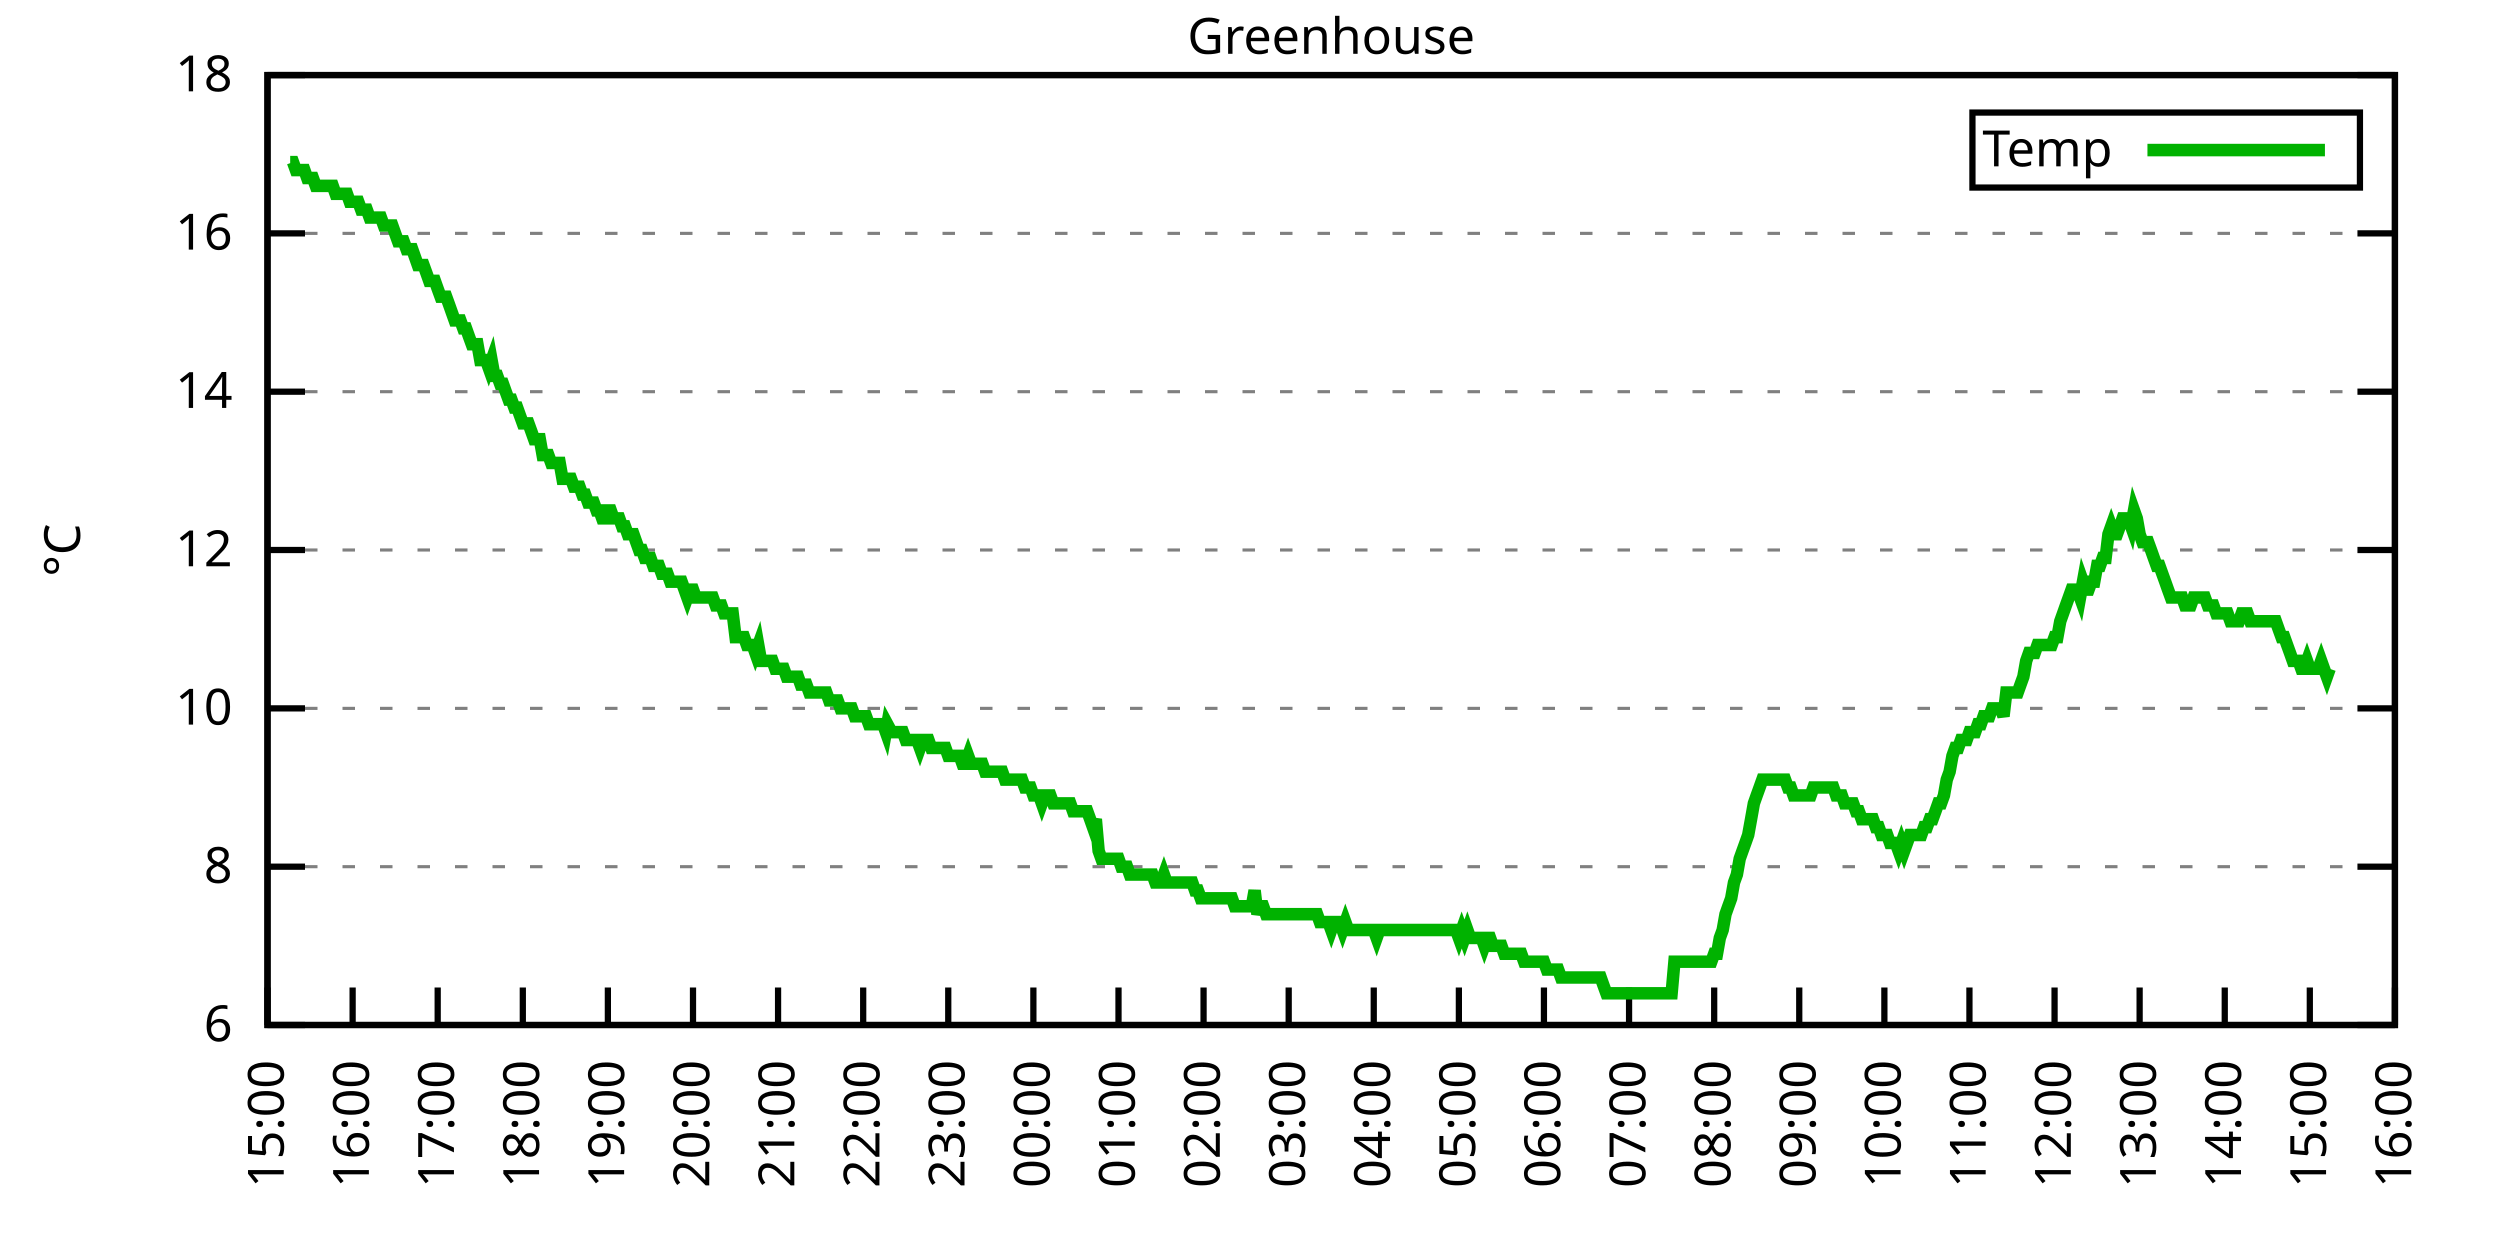
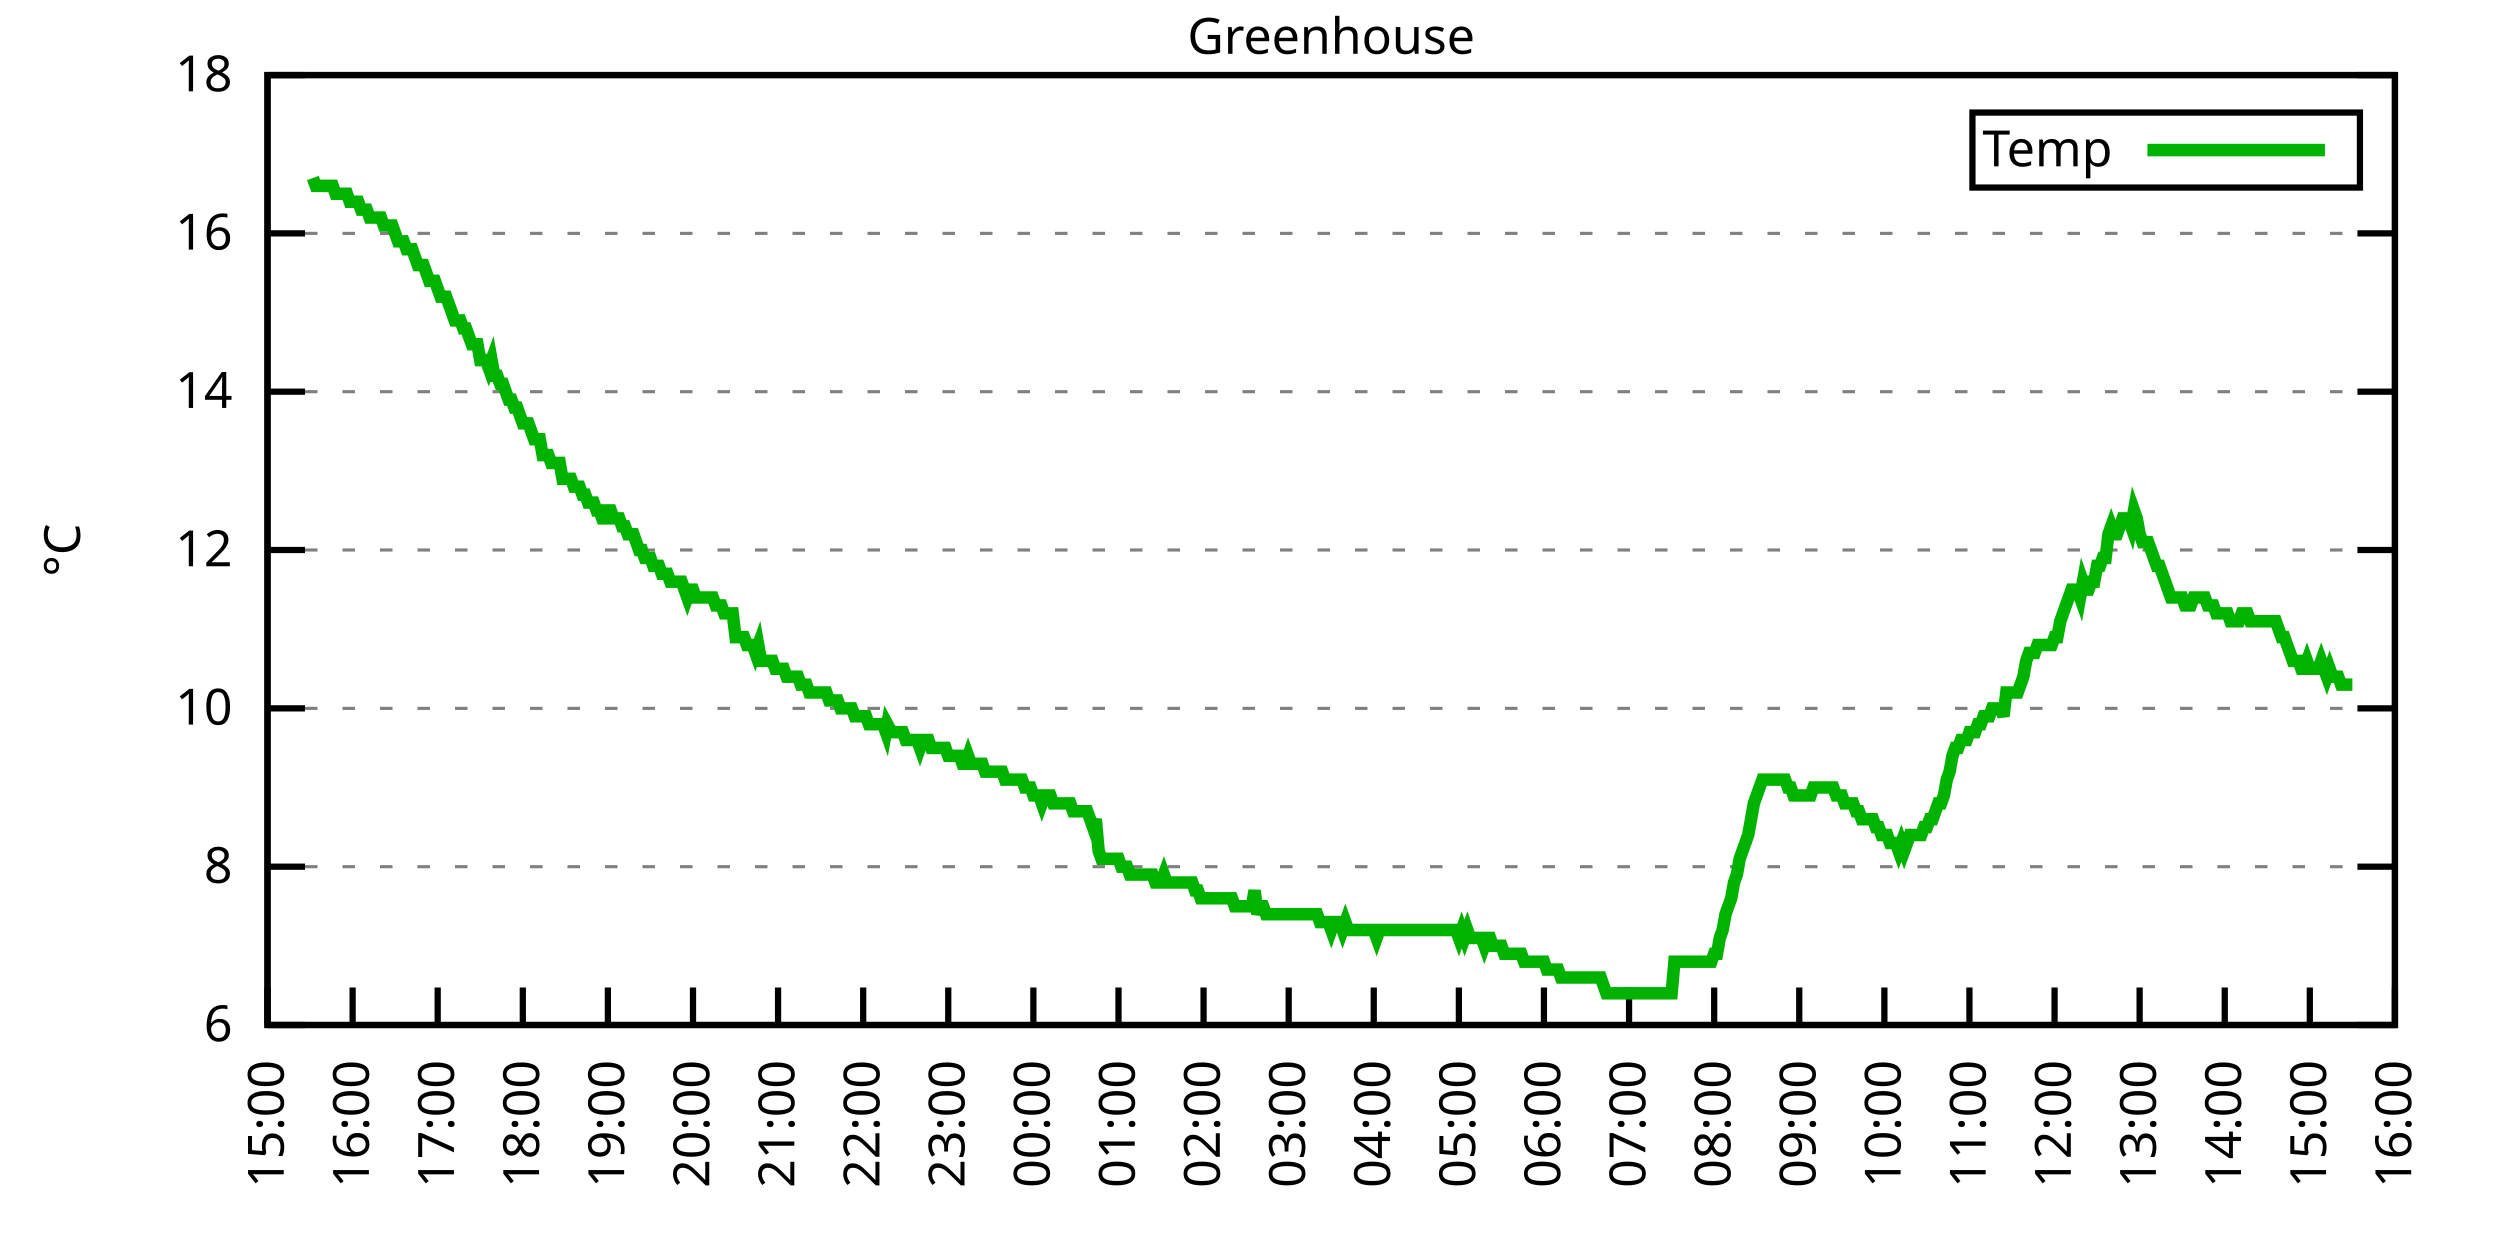
<svg xmlns="http://www.w3.org/2000/svg" xmlns:xlink="http://www.w3.org/1999/xlink" width="400" height="200" viewBox="0 0 400 200">
  <g id="gnuplot_canvas">
    <rect x="0" y="0" width="400" height="200" fill="none" />
    <defs>
      <circle id="gpDot" r="0.5" stroke-width="0.5" stroke="currentColor" />
      <path id="gpPt0" stroke-width="0.333" stroke="currentColor" d="M-1,0 h2 M0,-1 v2" />
      <path id="gpPt1" stroke-width="0.333" stroke="currentColor" d="M-1,-1 L1,1 M1,-1 L-1,1" />
      <path id="gpPt2" stroke-width="0.333" stroke="currentColor" d="M-1,0 L1,0 M0,-1 L0,1 M-1,-1 L1,1 M-1,1 L1,-1" />
      <rect id="gpPt3" stroke-width="0.333" stroke="currentColor" x="-1" y="-1" width="2" height="2" />
      <rect id="gpPt4" stroke-width="0.333" stroke="currentColor" fill="currentColor" x="-1" y="-1" width="2" height="2" />
      <circle id="gpPt5" stroke-width="0.333" stroke="currentColor" cx="0" cy="0" r="1" />
      <use xlink:href="#gpPt5" id="gpPt6" fill="currentColor" stroke="none" />
      <path id="gpPt7" stroke-width="0.333" stroke="currentColor" d="M0,-1.33 L-1.33,0.67 L1.33,0.67 z" />
      <use xlink:href="#gpPt7" id="gpPt8" fill="currentColor" stroke="none" />
      <use xlink:href="#gpPt7" id="gpPt9" stroke="currentColor" transform="rotate(180)" />
      <use xlink:href="#gpPt9" id="gpPt10" fill="currentColor" stroke="none" />
      <use xlink:href="#gpPt3" id="gpPt11" stroke="currentColor" transform="rotate(45)" />
      <use xlink:href="#gpPt11" id="gpPt12" fill="currentColor" stroke="none" />
      <path id="gpPt13" stroke-width="0.333" stroke="currentColor" d="M0,1.330 L1.265,0.411 L0.782,-1.067 L-0.782,-1.076 L-1.265,0.411 z" />
      <use xlink:href="#gpPt13" id="gpPt14" fill="currentColor" stroke="none" />
      <filter id="textbox" filterUnits="objectBoundingBox" x="0" y="0" height="1" width="1">
        <feFlood flood-color="white" flood-opacity="1" result="bgnd" />
        <feComposite in="SourceGraphic" in2="bgnd" operator="atop" />
      </filter>
      <filter id="greybox" filterUnits="objectBoundingBox" x="0" y="0" height="1" width="1">
        <feFlood flood-color="lightgrey" flood-opacity="1" result="grey" />
        <feComposite in="SourceGraphic" in2="grey" operator="atop" />
      </filter>
    </defs>
    <g fill="none" color="white" stroke="currentColor" stroke-width="1.00" stroke-linecap="butt" stroke-linejoin="miter">
</g>
    <g fill="none" color="black" stroke="currentColor" stroke-width="1.00" stroke-linecap="butt" stroke-linejoin="miter">
      <g stroke="none" shape-rendering="crispEdges">
        <polygon fill="rgb(255, 255, 255)" points="42.80,164.00 383.18,164.00 383.18,12.02 42.80,12.02 " />
      </g>
    </g>
    <g fill="none" color="black" stroke="currentColor" stroke-width="1.00" stroke-linecap="butt" stroke-linejoin="miter">
</g>
    <g fill="none" color="black" stroke="black" stroke-width="0.50" stroke-linecap="butt" stroke-linejoin="miter">
</g>
    <g fill="none" color="gray" stroke="currentColor" stroke-width="0.50" stroke-linecap="butt" stroke-linejoin="miter">
      <path stroke="gray" stroke-dasharray="2,4" class="gridline" d="M42.80,164.00 L383.19,164.00  " />
    </g>
    <g fill="none" color="gray" stroke="gray" stroke-width="1.00" stroke-linecap="butt" stroke-linejoin="miter">
</g>
    <g fill="none" color="black" stroke="currentColor" stroke-width="1.00" stroke-linecap="butt" stroke-linejoin="miter">
      <path stroke="black" d="M42.80,164.00 L48.80,164.00 M383.19,164.00 L377.19,164.00  " />
      <g transform="translate(37.20,166.60)" stroke="none" fill="black" font-family="Sans" font-size="8.00" text-anchor="end">
        <text>
          <tspan font-family="Sans"> 6</tspan>
        </text>
      </g>
    </g>
    <g fill="none" color="black" stroke="currentColor" stroke-width="1.00" stroke-linecap="butt" stroke-linejoin="miter">
</g>
    <g fill="none" color="black" stroke="black" stroke-width="0.50" stroke-linecap="butt" stroke-linejoin="miter">
</g>
    <g fill="none" color="gray" stroke="currentColor" stroke-width="0.50" stroke-linecap="butt" stroke-linejoin="miter">
      <path stroke="gray" stroke-dasharray="2,4" class="gridline" d="M42.80,138.67 L383.19,138.67  " />
    </g>
    <g fill="none" color="gray" stroke="gray" stroke-width="1.00" stroke-linecap="butt" stroke-linejoin="miter">
</g>
    <g fill="none" color="black" stroke="currentColor" stroke-width="1.00" stroke-linecap="butt" stroke-linejoin="miter">
      <path stroke="black" d="M42.80,138.67 L48.80,138.67 M383.19,138.67 L377.19,138.67  " />
      <g transform="translate(37.20,141.27)" stroke="none" fill="black" font-family="Sans" font-size="8.00" text-anchor="end">
        <text>
          <tspan font-family="Sans"> 8</tspan>
        </text>
      </g>
    </g>
    <g fill="none" color="black" stroke="currentColor" stroke-width="1.00" stroke-linecap="butt" stroke-linejoin="miter">
</g>
    <g fill="none" color="black" stroke="black" stroke-width="0.50" stroke-linecap="butt" stroke-linejoin="miter">
</g>
    <g fill="none" color="gray" stroke="currentColor" stroke-width="0.50" stroke-linecap="butt" stroke-linejoin="miter">
      <path stroke="gray" stroke-dasharray="2,4" class="gridline" d="M42.80,113.34 L383.19,113.34  " />
    </g>
    <g fill="none" color="gray" stroke="gray" stroke-width="1.00" stroke-linecap="butt" stroke-linejoin="miter">
</g>
    <g fill="none" color="black" stroke="currentColor" stroke-width="1.00" stroke-linecap="butt" stroke-linejoin="miter">
      <path stroke="black" d="M42.80,113.34 L48.80,113.34 M383.19,113.34 L377.19,113.34  " />
      <g transform="translate(37.20,115.94)" stroke="none" fill="black" font-family="Sans" font-size="8.00" text-anchor="end">
        <text>
          <tspan font-family="Sans"> 10</tspan>
        </text>
      </g>
    </g>
    <g fill="none" color="black" stroke="currentColor" stroke-width="1.00" stroke-linecap="butt" stroke-linejoin="miter">
</g>
    <g fill="none" color="black" stroke="black" stroke-width="0.50" stroke-linecap="butt" stroke-linejoin="miter">
</g>
    <g fill="none" color="gray" stroke="currentColor" stroke-width="0.50" stroke-linecap="butt" stroke-linejoin="miter">
      <path stroke="gray" stroke-dasharray="2,4" class="gridline" d="M42.80,88.00 L383.19,88.00  " />
    </g>
    <g fill="none" color="gray" stroke="gray" stroke-width="1.00" stroke-linecap="butt" stroke-linejoin="miter">
</g>
    <g fill="none" color="black" stroke="currentColor" stroke-width="1.00" stroke-linecap="butt" stroke-linejoin="miter">
      <path stroke="black" d="M42.80,88.00 L48.80,88.00 M383.19,88.00 L377.19,88.00  " />
      <g transform="translate(37.20,90.60)" stroke="none" fill="black" font-family="Sans" font-size="8.00" text-anchor="end">
        <text>
          <tspan font-family="Sans"> 12</tspan>
        </text>
      </g>
    </g>
    <g fill="none" color="black" stroke="currentColor" stroke-width="1.00" stroke-linecap="butt" stroke-linejoin="miter">
</g>
    <g fill="none" color="black" stroke="black" stroke-width="0.50" stroke-linecap="butt" stroke-linejoin="miter">
</g>
    <g fill="none" color="gray" stroke="currentColor" stroke-width="0.50" stroke-linecap="butt" stroke-linejoin="miter">
      <path stroke="gray" stroke-dasharray="2,4" class="gridline" d="M42.80,62.67 L383.19,62.67  " />
    </g>
    <g fill="none" color="gray" stroke="gray" stroke-width="1.00" stroke-linecap="butt" stroke-linejoin="miter">
</g>
    <g fill="none" color="black" stroke="currentColor" stroke-width="1.00" stroke-linecap="butt" stroke-linejoin="miter">
      <path stroke="black" d="M42.80,62.67 L48.80,62.67 M383.19,62.67 L377.19,62.67  " />
      <g transform="translate(37.20,65.27)" stroke="none" fill="black" font-family="Sans" font-size="8.00" text-anchor="end">
        <text>
          <tspan font-family="Sans"> 14</tspan>
        </text>
      </g>
    </g>
    <g fill="none" color="black" stroke="currentColor" stroke-width="1.00" stroke-linecap="butt" stroke-linejoin="miter">
</g>
    <g fill="none" color="black" stroke="black" stroke-width="0.50" stroke-linecap="butt" stroke-linejoin="miter">
</g>
    <g fill="none" color="gray" stroke="currentColor" stroke-width="0.50" stroke-linecap="butt" stroke-linejoin="miter">
      <path stroke="gray" stroke-dasharray="2,4" class="gridline" d="M42.80,37.34 L383.19,37.34  " />
    </g>
    <g fill="none" color="gray" stroke="gray" stroke-width="1.00" stroke-linecap="butt" stroke-linejoin="miter">
</g>
    <g fill="none" color="black" stroke="currentColor" stroke-width="1.00" stroke-linecap="butt" stroke-linejoin="miter">
      <path stroke="black" d="M42.80,37.34 L48.80,37.34 M383.19,37.34 L377.19,37.34  " />
      <g transform="translate(37.20,39.94)" stroke="none" fill="black" font-family="Sans" font-size="8.00" text-anchor="end">
        <text>
          <tspan font-family="Sans"> 16</tspan>
        </text>
      </g>
    </g>
    <g fill="none" color="black" stroke="currentColor" stroke-width="1.00" stroke-linecap="butt" stroke-linejoin="miter">
</g>
    <g fill="none" color="black" stroke="black" stroke-width="0.50" stroke-linecap="butt" stroke-linejoin="miter">
</g>
    <g fill="none" color="gray" stroke="currentColor" stroke-width="0.50" stroke-linecap="butt" stroke-linejoin="miter">
      <path stroke="gray" stroke-dasharray="2,4" class="gridline" d="M42.80,12.01 L383.19,12.01  " />
    </g>
    <g fill="none" color="gray" stroke="gray" stroke-width="1.00" stroke-linecap="butt" stroke-linejoin="miter">
</g>
    <g fill="none" color="black" stroke="currentColor" stroke-width="1.00" stroke-linecap="butt" stroke-linejoin="miter">
      <path stroke="black" d="M42.80,12.01 L48.80,12.01 M383.19,12.01 L377.19,12.01  " />
      <g transform="translate(37.20,14.61)" stroke="none" fill="black" font-family="Sans" font-size="8.00" text-anchor="end">
        <text>
          <tspan font-family="Sans"> 18</tspan>
        </text>
      </g>
    </g>
    <g fill="none" color="black" stroke="currentColor" stroke-width="1.00" stroke-linecap="butt" stroke-linejoin="miter">
      <path stroke="black" d="M42.80,164.00 L42.80,158.00  " />
      <g transform="translate(45.40,169.60) rotate(270.00)" stroke="none" fill="black" font-family="Sans" font-size="8.00" text-anchor="end">
        <text>
          <tspan font-family="Sans">15:00</tspan>
        </text>
      </g>
    </g>
    <g fill="none" color="black" stroke="currentColor" stroke-width="1.00" stroke-linecap="butt" stroke-linejoin="miter">
      <path stroke="black" d="M56.42,164.00 L56.42,158.00  " />
      <g transform="translate(59.02,169.60) rotate(270.00)" stroke="none" fill="black" font-family="Sans" font-size="8.00" text-anchor="end">
        <text>
          <tspan font-family="Sans">16:00</tspan>
        </text>
      </g>
    </g>
    <g fill="none" color="black" stroke="currentColor" stroke-width="1.00" stroke-linecap="butt" stroke-linejoin="miter">
      <path stroke="black" d="M70.03,164.00 L70.03,158.00  " />
      <g transform="translate(72.63,169.60) rotate(270.00)" stroke="none" fill="black" font-family="Sans" font-size="8.00" text-anchor="end">
        <text>
          <tspan font-family="Sans">17:00</tspan>
        </text>
      </g>
    </g>
    <g fill="none" color="black" stroke="currentColor" stroke-width="1.00" stroke-linecap="butt" stroke-linejoin="miter">
      <path stroke="black" d="M83.65,164.00 L83.65,158.00  " />
      <g transform="translate(86.25,169.60) rotate(270.00)" stroke="none" fill="black" font-family="Sans" font-size="8.00" text-anchor="end">
        <text>
          <tspan font-family="Sans">18:00</tspan>
        </text>
      </g>
    </g>
    <g fill="none" color="black" stroke="currentColor" stroke-width="1.00" stroke-linecap="butt" stroke-linejoin="miter">
      <path stroke="black" d="M97.26,164.00 L97.26,158.00  " />
      <g transform="translate(99.86,169.60) rotate(270.00)" stroke="none" fill="black" font-family="Sans" font-size="8.00" text-anchor="end">
        <text>
          <tspan font-family="Sans">19:00</tspan>
        </text>
      </g>
    </g>
    <g fill="none" color="black" stroke="currentColor" stroke-width="1.00" stroke-linecap="butt" stroke-linejoin="miter">
      <path stroke="black" d="M110.88,164.00 L110.88,158.00  " />
      <g transform="translate(113.48,169.60) rotate(270.00)" stroke="none" fill="black" font-family="Sans" font-size="8.00" text-anchor="end">
        <text>
          <tspan font-family="Sans">20:00</tspan>
        </text>
      </g>
    </g>
    <g fill="none" color="black" stroke="currentColor" stroke-width="1.00" stroke-linecap="butt" stroke-linejoin="miter">
      <path stroke="black" d="M124.49,164.00 L124.49,158.00  " />
      <g transform="translate(127.09,169.60) rotate(270.00)" stroke="none" fill="black" font-family="Sans" font-size="8.00" text-anchor="end">
        <text>
          <tspan font-family="Sans">21:00</tspan>
        </text>
      </g>
    </g>
    <g fill="none" color="black" stroke="currentColor" stroke-width="1.00" stroke-linecap="butt" stroke-linejoin="miter">
      <path stroke="black" d="M138.11,164.00 L138.11,158.00  " />
      <g transform="translate(140.71,169.60) rotate(270.00)" stroke="none" fill="black" font-family="Sans" font-size="8.00" text-anchor="end">
        <text>
          <tspan font-family="Sans">22:00</tspan>
        </text>
      </g>
    </g>
    <g fill="none" color="black" stroke="currentColor" stroke-width="1.00" stroke-linecap="butt" stroke-linejoin="miter">
      <path stroke="black" d="M151.72,164.00 L151.72,158.00  " />
      <g transform="translate(154.32,169.60) rotate(270.00)" stroke="none" fill="black" font-family="Sans" font-size="8.00" text-anchor="end">
        <text>
          <tspan font-family="Sans">23:00</tspan>
        </text>
      </g>
    </g>
    <g fill="none" color="black" stroke="currentColor" stroke-width="1.00" stroke-linecap="butt" stroke-linejoin="miter">
      <path stroke="black" d="M165.34,164.00 L165.34,158.00  " />
      <g transform="translate(167.94,169.60) rotate(270.00)" stroke="none" fill="black" font-family="Sans" font-size="8.00" text-anchor="end">
        <text>
          <tspan font-family="Sans">00:00</tspan>
        </text>
      </g>
    </g>
    <g fill="none" color="black" stroke="currentColor" stroke-width="1.00" stroke-linecap="butt" stroke-linejoin="miter">
      <path stroke="black" d="M178.96,164.00 L178.96,158.00  " />
      <g transform="translate(181.56,169.60) rotate(270.00)" stroke="none" fill="black" font-family="Sans" font-size="8.00" text-anchor="end">
        <text>
          <tspan font-family="Sans">01:00</tspan>
        </text>
      </g>
    </g>
    <g fill="none" color="black" stroke="currentColor" stroke-width="1.00" stroke-linecap="butt" stroke-linejoin="miter">
      <path stroke="black" d="M192.57,164.00 L192.57,158.00  " />
      <g transform="translate(195.17,169.60) rotate(270.00)" stroke="none" fill="black" font-family="Sans" font-size="8.00" text-anchor="end">
        <text>
          <tspan font-family="Sans">02:00</tspan>
        </text>
      </g>
    </g>
    <g fill="none" color="black" stroke="currentColor" stroke-width="1.00" stroke-linecap="butt" stroke-linejoin="miter">
      <path stroke="black" d="M206.19,164.00 L206.19,158.00  " />
      <g transform="translate(208.79,169.60) rotate(270.00)" stroke="none" fill="black" font-family="Sans" font-size="8.00" text-anchor="end">
        <text>
          <tspan font-family="Sans">03:00</tspan>
        </text>
      </g>
    </g>
    <g fill="none" color="black" stroke="currentColor" stroke-width="1.00" stroke-linecap="butt" stroke-linejoin="miter">
      <path stroke="black" d="M219.80,164.00 L219.80,158.00  " />
      <g transform="translate(222.40,169.60) rotate(270.00)" stroke="none" fill="black" font-family="Sans" font-size="8.00" text-anchor="end">
        <text>
          <tspan font-family="Sans">04:00</tspan>
        </text>
      </g>
    </g>
    <g fill="none" color="black" stroke="currentColor" stroke-width="1.00" stroke-linecap="butt" stroke-linejoin="miter">
      <path stroke="black" d="M233.42,164.00 L233.42,158.00  " />
      <g transform="translate(236.02,169.60) rotate(270.00)" stroke="none" fill="black" font-family="Sans" font-size="8.00" text-anchor="end">
        <text>
          <tspan font-family="Sans">05:00</tspan>
        </text>
      </g>
    </g>
    <g fill="none" color="black" stroke="currentColor" stroke-width="1.00" stroke-linecap="butt" stroke-linejoin="miter">
      <path stroke="black" d="M247.03,164.00 L247.03,158.00  " />
      <g transform="translate(249.63,169.60) rotate(270.00)" stroke="none" fill="black" font-family="Sans" font-size="8.00" text-anchor="end">
        <text>
          <tspan font-family="Sans">06:00</tspan>
        </text>
      </g>
    </g>
    <g fill="none" color="black" stroke="currentColor" stroke-width="1.00" stroke-linecap="butt" stroke-linejoin="miter">
      <path stroke="black" d="M260.65,164.00 L260.65,158.00  " />
      <g transform="translate(263.25,169.60) rotate(270.00)" stroke="none" fill="black" font-family="Sans" font-size="8.00" text-anchor="end">
        <text>
          <tspan font-family="Sans">07:00</tspan>
        </text>
      </g>
    </g>
    <g fill="none" color="black" stroke="currentColor" stroke-width="1.00" stroke-linecap="butt" stroke-linejoin="miter">
      <path stroke="black" d="M274.27,164.00 L274.27,158.00  " />
      <g transform="translate(276.87,169.60) rotate(270.00)" stroke="none" fill="black" font-family="Sans" font-size="8.00" text-anchor="end">
        <text>
          <tspan font-family="Sans">08:00</tspan>
        </text>
      </g>
    </g>
    <g fill="none" color="black" stroke="currentColor" stroke-width="1.00" stroke-linecap="butt" stroke-linejoin="miter">
      <path stroke="black" d="M287.88,164.00 L287.88,158.00  " />
      <g transform="translate(290.48,169.60) rotate(270.00)" stroke="none" fill="black" font-family="Sans" font-size="8.00" text-anchor="end">
        <text>
          <tspan font-family="Sans">09:00</tspan>
        </text>
      </g>
    </g>
    <g fill="none" color="black" stroke="currentColor" stroke-width="1.00" stroke-linecap="butt" stroke-linejoin="miter">
      <path stroke="black" d="M301.50,164.00 L301.50,158.00  " />
      <g transform="translate(304.10,169.60) rotate(270.00)" stroke="none" fill="black" font-family="Sans" font-size="8.00" text-anchor="end">
        <text>
          <tspan font-family="Sans">10:00</tspan>
        </text>
      </g>
    </g>
    <g fill="none" color="black" stroke="currentColor" stroke-width="1.00" stroke-linecap="butt" stroke-linejoin="miter">
      <path stroke="black" d="M315.11,164.00 L315.11,158.00  " />
      <g transform="translate(317.71,169.60) rotate(270.00)" stroke="none" fill="black" font-family="Sans" font-size="8.00" text-anchor="end">
        <text>
          <tspan font-family="Sans">11:00</tspan>
        </text>
      </g>
    </g>
    <g fill="none" color="black" stroke="currentColor" stroke-width="1.00" stroke-linecap="butt" stroke-linejoin="miter">
      <path stroke="black" d="M328.73,164.00 L328.73,158.00  " />
      <g transform="translate(331.33,169.60) rotate(270.00)" stroke="none" fill="black" font-family="Sans" font-size="8.00" text-anchor="end">
        <text>
          <tspan font-family="Sans">12:00</tspan>
        </text>
      </g>
    </g>
    <g fill="none" color="black" stroke="currentColor" stroke-width="1.00" stroke-linecap="butt" stroke-linejoin="miter">
      <path stroke="black" d="M342.34,164.00 L342.34,158.00  " />
      <g transform="translate(344.94,169.60) rotate(270.00)" stroke="none" fill="black" font-family="Sans" font-size="8.00" text-anchor="end">
        <text>
          <tspan font-family="Sans">13:00</tspan>
        </text>
      </g>
    </g>
    <g fill="none" color="black" stroke="currentColor" stroke-width="1.00" stroke-linecap="butt" stroke-linejoin="miter">
      <path stroke="black" d="M355.96,164.00 L355.96,158.00  " />
      <g transform="translate(358.56,169.60) rotate(270.00)" stroke="none" fill="black" font-family="Sans" font-size="8.00" text-anchor="end">
        <text>
          <tspan font-family="Sans">14:00</tspan>
        </text>
      </g>
    </g>
    <g fill="none" color="black" stroke="currentColor" stroke-width="1.00" stroke-linecap="butt" stroke-linejoin="miter">
      <path stroke="black" d="M369.57,164.00 L369.57,158.00  " />
      <g transform="translate(372.17,169.60) rotate(270.00)" stroke="none" fill="black" font-family="Sans" font-size="8.00" text-anchor="end">
        <text>
          <tspan font-family="Sans">15:00</tspan>
        </text>
      </g>
    </g>
    <g fill="none" color="black" stroke="currentColor" stroke-width="1.00" stroke-linecap="butt" stroke-linejoin="miter">
      <path stroke="black" d="M383.19,164.00 L383.19,158.00  " />
      <g transform="translate(385.79,169.60) rotate(270.00)" stroke="none" fill="black" font-family="Sans" font-size="8.00" text-anchor="end">
        <text>
          <tspan font-family="Sans">16:00</tspan>
        </text>
      </g>
    </g>
    <g fill="none" color="black" stroke="currentColor" stroke-width="1.00" stroke-linecap="butt" stroke-linejoin="miter">
</g>
    <g fill="none" color="black" stroke="currentColor" stroke-width="1.00" stroke-linecap="butt" stroke-linejoin="miter">
      <path stroke="black" d="M42.80,12.01 L42.80,164.00 L383.19,164.00 L383.19,12.01 L42.80,12.01 Z  " />
    </g>
    <g fill="none" color="black" stroke="currentColor" stroke-width="1.00" stroke-linecap="butt" stroke-linejoin="miter">
</g>
    <g fill="none" color="black" stroke="currentColor" stroke-width="1.00" stroke-linecap="butt" stroke-linejoin="miter">
      <path stroke="black" d="M315.59,30.01 L315.59,18.01 L377.59,18.01 L377.59,30.01 L315.59,30.01 Z  " />
    </g>
    <g id="Greenhouse_plot_1">
      <g fill="none" color="white" stroke="black" stroke-width="2.00" stroke-linecap="butt" stroke-linejoin="miter">
</g>
      <g fill="none" color="black" stroke="currentColor" stroke-width="2.00" stroke-linecap="butt" stroke-linejoin="miter">
        <g transform="translate(337.99,26.61)" stroke="none" fill="black" font-family="Sans" font-size="8.00" text-anchor="end">
          <text>
            <tspan font-family="Sans">Temp</tspan>
          </text>
        </g>
      </g>
      <g fill="none" color="black" stroke="currentColor" stroke-width="2.00" stroke-linecap="butt" stroke-linejoin="miter">
-         <path stroke="rgb(  0, 178,   0)" d="M343.59,24.01 L371.99,24.01 M46.43,25.94 L46.88,25.94 L47.34,27.21 L47.79,27.21 L48.25,27.21 L48.70,27.21   L49.15,28.48 L49.61,28.48 L50.06,28.48 L50.52,29.74 L50.97,29.74 L51.42,29.74 L51.88,29.74 L52.33,29.74   L52.78,29.74 L53.24,29.74 L53.69,31.01 L54.15,31.01 L54.60,31.01 L55.05,31.01 L55.51,31.01 L55.96,32.28   L56.42,32.28 L56.87,32.28 L57.32,32.28 L57.78,33.54 L58.23,33.54 L58.68,33.54 L59.14,34.81 L59.59,34.81   L60.05,34.81 L60.50,34.81 L60.95,34.81 L61.41,36.08 L61.86,36.08 L62.32,36.08 L62.77,36.08 L63.22,37.34   L63.68,38.61 L64.13,38.61 L64.58,38.61 L65.04,39.87 L65.49,39.87 L65.95,39.87 L66.40,41.14 L66.85,42.41   L67.31,42.41 L67.76,42.41 L68.22,43.67 L68.67,44.94 L69.12,44.94 L69.58,44.94 L70.03,46.21 L70.49,47.47   L70.94,47.47 L71.39,47.47 L71.85,48.74 L72.30,50.01 L72.75,51.27 L73.21,51.27 L73.66,51.27 L74.12,52.54   L74.57,52.54 L75.02,53.81 L75.48,55.07 L75.93,55.07 L76.39,55.07 L76.84,57.61 L77.29,57.61 L77.75,57.61   L78.20,58.87 L78.65,57.61 L79.11,60.14 L79.56,60.14 L80.02,61.41 L80.47,61.41 L80.92,62.67 L81.38,63.94   L81.83,63.94 L82.29,65.21 L82.74,65.21 L83.19,66.47 L83.65,67.74 L84.10,67.74 L84.55,67.74 L85.01,69.01   L85.46,70.27 L85.92,70.27 L86.37,70.27 L86.82,72.81 L87.28,72.81 L87.73,72.81 L88.19,74.07 L88.64,74.07   L89.09,74.07 L89.55,74.07 L90.00,76.61 L90.45,76.61 L90.91,76.61 L91.36,76.61 L91.82,77.87 L92.27,77.87   L92.72,77.87 L93.18,79.14 L93.63,79.14 L94.09,80.41 L94.54,80.41 L94.99,80.41 L95.45,81.67 L95.90,81.67   L96.35,82.94 L96.81,82.94 L97.26,81.67 L97.72,81.67 L98.17,82.94 L98.62,82.94 L99.08,82.94 L99.53,84.21   L99.99,84.21 L100.44,85.47 L100.89,85.47 L101.35,85.47 L101.80,86.74 L102.25,88.00 L102.71,88.00 L103.16,89.27   L103.62,89.27 L104.07,89.27 L104.52,90.54 L104.98,90.54 L105.43,90.54 L105.89,91.80 L106.34,91.80 L106.79,91.80   L107.25,93.07 L107.70,93.07 L108.15,93.07 L108.61,93.07 L109.06,93.07 L109.52,94.34 L109.97,95.60 L110.42,94.34   L110.88,94.34 L111.33,95.60 L111.79,95.60 L112.24,95.60 L112.69,95.60 L113.15,95.60 L113.60,95.60 L114.05,95.60   L114.51,96.87 L114.96,96.87 L115.42,96.87 L115.87,98.14 L116.32,98.14 L116.78,98.14 L117.23,98.14 L117.69,101.94   L118.14,101.94 L118.59,101.94 L119.05,101.94 L119.50,103.20 L119.96,103.20 L120.41,103.20 L120.86,104.47 L121.32,103.20   L121.77,105.74 L122.22,105.74 L122.68,105.74 L123.13,105.74 L123.59,105.74 L124.04,107.00 L124.49,107.00 L124.95,107.00   L125.40,107.00 L125.86,108.27 L126.31,108.27 L126.76,108.27 L127.22,108.27 L127.67,108.27 L128.12,109.54 L128.58,109.54   L129.03,109.54 L129.49,110.80 L129.94,110.80 L130.39,110.80 L130.85,110.80 L131.30,110.80 L131.76,110.80 L132.21,110.80   L132.66,112.07 L133.12,112.07 L133.57,112.07 L134.02,112.07 L134.48,113.34 L134.93,113.34 L135.39,113.34 L135.84,113.34   L136.29,113.34 L136.75,114.60 L137.20,114.60 L137.66,114.60 L138.11,114.60 L138.56,114.60 L139.02,115.87 L139.47,115.87   L139.92,115.87 L140.38,115.87 L140.83,115.87 L141.29,115.87 L141.74,117.14 L141.97,115.87 L142.65,117.14 L143.10,117.14   L143.56,117.14 L144.01,117.14 L144.46,117.14 L144.92,118.40 L145.37,118.40 L145.82,118.40 L146.28,118.40 L146.73,118.40   L147.19,119.67 L147.64,118.40 L148.09,118.40 L148.55,118.40 L149.00,119.67 L149.46,119.67 L149.91,119.67 L150.36,119.67   L150.82,119.67 L151.27,119.67 L151.72,120.94 L152.18,120.94 L152.63,120.94 L153.09,120.94 L153.54,120.94 L153.99,122.20   L154.45,122.20 L154.90,120.94 L155.36,122.20 L155.81,122.20 L156.26,122.20 L156.72,122.20 L157.17,122.20 L157.62,123.47   L158.08,123.47 L158.53,123.47 L158.99,123.47 L159.44,123.47 L159.89,123.47 L160.35,123.47 L160.80,124.74 L161.26,124.74   L161.71,124.74 L162.16,124.74 L162.62,124.74 L163.07,124.74 L163.52,124.74 L163.98,126.00 L164.43,126.00 L164.89,126.00   L165.34,127.27 L165.79,127.27 L166.25,127.27 L166.70,128.54 L167.16,127.27 L167.61,127.27 L168.06,127.27 L168.52,128.54   L168.97,128.54 L169.43,128.54 L169.88,128.54 L170.33,128.54 L170.79,128.54 L171.24,128.54 L171.69,129.80 L172.15,129.80   L172.60,129.80 L173.06,129.80 L173.51,129.80 L173.96,129.80 L174.42,131.07 L174.87,132.34 L175.33,131.07 L175.78,136.14   L176.23,137.40 L176.69,137.40 L177.14,137.40 L177.59,137.40 L178.05,137.40 L178.50,137.40 L178.96,137.40 L179.41,138.67   L179.86,138.67 L180.32,138.67 L180.77,139.93 L181.23,139.93 L181.68,139.93 L182.13,139.93 L182.59,139.93 L183.04,139.93   L183.49,139.93 L183.95,139.93 L184.40,139.93 L184.86,141.20 L185.31,141.20 L185.76,141.20 L186.22,139.93 L186.67,141.20   L187.13,141.20 L187.58,141.20 L188.03,141.20 L188.49,141.20 L188.94,141.20 L189.39,141.20 L189.85,141.20 L190.30,141.20   L190.76,141.20 L191.21,142.47 L191.66,142.47 L192.12,143.73 L192.57,143.73 L193.03,143.73 L193.48,143.73 L193.93,143.73   L194.39,143.73 L194.84,143.73 L195.29,143.73 L195.75,143.73 L196.20,143.73 L196.66,143.73 L197.11,143.73 L197.56,145.00   L198.02,145.00 L198.47,145.00 L198.93,145.00 L199.38,145.00 L199.83,145.00 L200.29,145.00 L200.74,142.47 L201.19,146.27   L201.65,145.00 L202.10,145.00 L202.56,146.27 L203.01,146.27 L203.46,146.27 L203.92,146.27 L204.37,146.27 L204.83,146.27   L205.28,146.27 L205.73,146.27 L206.19,146.27 L206.64,146.27 L207.09,146.27 L207.55,146.27 L208.00,146.27 L208.46,146.27   L208.91,146.27 L209.36,146.27 L209.82,146.27 L210.27,146.27 L210.73,146.27 L211.18,147.53 L211.63,147.53 L212.09,147.53   L212.54,147.53 L213.00,148.80 L213.45,147.53 L213.90,147.53 L214.36,147.53 L214.81,148.80 L215.26,147.53 L215.72,148.80   L216.17,148.80 L216.63,148.80 L217.08,148.80 L217.53,148.80 L217.99,148.80 L218.44,148.80 L218.90,148.80 L219.35,148.80   L219.80,148.80 L220.26,150.07 L220.71,148.80 L221.16,148.80 L221.62,148.80 L222.07,148.80 L222.53,148.80 L222.98,148.80   L223.43,148.80 L223.89,148.80 L224.34,148.80 L224.80,148.80 L225.25,148.80 L225.70,148.80 L226.16,148.80 L226.61,148.80   L227.06,148.80 L227.52,148.80 L227.97,148.80 L228.43,148.80 L228.88,148.80 L229.33,148.80 L229.79,148.80 L230.24,148.80   L230.70,148.80 L231.15,148.80 L231.60,148.80 L232.06,148.80 L232.51,148.80 L232.96,148.80 L233.42,150.07 L233.87,148.80   L234.33,150.07 L234.78,148.80 L235.23,150.07 L235.69,150.07 L236.14,150.07 L236.60,150.07 L237.05,150.07 L237.50,151.33   L237.96,150.07 L238.41,150.07 L238.86,151.33 L239.32,151.33 L239.77,151.33 L240.23,151.33 L240.68,152.60 L241.13,152.60   L241.59,152.60 L242.04,152.60 L242.50,152.60 L242.95,152.60 L243.40,152.60 L243.86,153.87 L244.31,153.87 L244.76,153.87   L245.22,153.87 L245.67,153.87 L246.13,153.87 L246.58,153.87 L247.03,153.87 L247.49,155.13 L247.94,155.13 L248.40,155.13   L248.85,155.13 L249.30,155.13 L249.76,156.40 L250.21,156.40 L250.66,156.40 L251.12,156.40 L251.57,156.40 L252.03,156.40   L252.48,156.40 L252.93,156.40 L253.39,156.40 L253.84,156.40 L254.30,156.40 L254.75,156.40 L255.20,156.40 L255.66,156.40   L256.11,156.40 L256.56,157.67 L257.02,158.93 L257.47,158.93 L257.93,158.93 L258.38,158.93 L258.83,158.93 L259.29,158.93   L259.74,158.93 L260.20,158.93 L260.65,158.93 L261.10,158.93 L261.56,158.93 L262.01,158.93 L262.47,158.93 L262.92,158.93   L263.37,158.93 L263.83,158.93 L264.28,158.93 L264.73,158.93 L265.19,158.93 L265.64,158.93 L266.10,158.93 L266.55,158.93   L267.00,158.93 L267.46,158.93 L267.91,153.87 L268.37,153.87 L268.82,153.87 L269.27,153.87 L269.73,153.87 L270.18,153.87   L270.63,153.87 L271.09,153.87 L271.54,153.87 L272.00,153.87 L272.45,153.87 L272.90,153.87 L273.36,153.87 L273.81,153.87   L274.27,152.60 L274.72,152.60 L275.17,150.07 L275.63,148.80 L276.08,146.27 L276.53,145.00 L276.99,143.73 L277.44,141.20   L277.90,139.93 L278.35,137.40 L278.80,136.14 L279.26,134.87 L279.71,133.60 L280.17,131.07 L280.62,128.54 L281.07,127.27   L281.53,126.00 L281.98,124.74 L282.43,124.74 L282.89,124.74 L283.34,124.74 L283.80,124.74 L284.25,124.74 L284.70,124.74   L285.16,124.74 L285.61,124.74 L286.07,126.00 L286.52,126.00 L286.97,127.27 L287.43,127.27 L287.88,127.27 L288.33,127.27   L288.79,127.27 L289.24,127.27 L289.70,127.27 L290.15,126.00 L290.60,126.00 L291.06,126.00 L291.51,126.00 L291.97,126.00   L292.42,126.00 L292.87,126.00 L293.33,126.00 L293.78,127.27 L294.23,127.27 L294.69,127.27 L295.14,128.54 L295.60,128.54   L296.05,128.54 L296.50,128.54 L296.96,129.80 L297.41,129.80 L297.87,131.07 L298.32,131.07 L298.77,131.07 L299.23,131.07   L299.68,131.07 L300.13,132.34 L300.59,132.34 L301.04,133.60 L301.50,133.60 L301.95,133.60 L302.40,134.87 L302.86,134.87   L303.31,134.87 L303.77,136.14 L304.22,134.87 L304.67,136.14 L305.13,134.87 L305.58,133.60 L306.03,133.60 L306.49,133.60   L306.94,133.60 L307.40,133.60 L307.85,132.34 L308.30,132.34 L308.76,131.07 L309.21,131.07 L309.67,129.80 L310.12,128.54   L310.57,128.54 L311.03,127.27 L311.48,124.74 L311.94,123.47 L312.39,120.94 L312.84,119.67 L313.30,119.67 L313.75,118.40   L314.20,118.40 L314.66,118.40 L315.11,117.14 L315.57,117.14 L316.02,117.14 L316.47,115.87 L316.93,115.87 L317.38,114.60   L317.84,114.60 L318.29,114.60 L318.74,113.34 L319.20,113.34 L319.65,113.34 L320.10,113.34 L320.56,114.60 L321.01,110.80   L321.47,110.80 L321.92,110.80 L322.37,110.80 L322.83,110.80 L323.28,109.54 L323.74,108.27 L324.19,105.74 L324.64,104.47   L325.10,104.47 L325.55,104.47 L326.00,103.20 L326.46,103.20 L326.91,103.20 L327.37,103.20 L327.82,103.20 L328.27,103.20   L328.73,101.94 L329.18,101.94 L329.64,99.40 L330.09,98.14 L330.54,96.87 L331.00,95.60 L331.45,94.34 L331.90,94.34   L332.36,94.34 L332.81,95.60 L333.27,93.07 L333.72,94.34 L334.17,94.34 L334.63,93.07 L335.08,93.07 L335.54,90.54   L335.99,90.54 L336.44,89.27 L336.90,89.27 L337.35,85.47 L337.80,84.21 L338.26,85.47 L338.71,85.47 L339.17,84.21   L339.62,82.94 L340.07,82.94 L340.53,82.94 L340.98,84.21 L341.44,81.67 L341.89,82.94 L342.34,85.47 L342.80,86.74   L343.25,86.74 L343.70,86.74 L344.16,88.00 L344.61,89.27 L345.07,90.54 L345.52,90.54 L345.97,91.80 L346.43,93.07   L346.88,94.34 L347.34,95.60 L347.79,95.60 L348.24,95.60 L348.70,95.60 L349.15,95.60 L349.60,96.87 L350.06,96.87   L350.51,96.87 L350.97,95.60 L351.42,95.60 L351.87,95.60 L352.33,95.60 L352.78,95.60 L353.24,96.87 L353.69,96.87   L354.14,96.87 L354.60,98.14 L355.05,98.14 L355.50,98.14 L355.96,98.14 L356.41,98.14 L356.87,99.40 L357.32,99.40   L357.77,99.40 L358.23,99.40 L358.68,98.14 L359.14,98.14 L359.59,98.14 L360.04,99.40 L360.50,99.40 L360.95,99.40   L361.41,99.40 L361.86,99.40 L362.31,99.40 L362.77,99.40 L363.22,99.40 L363.67,99.40 L364.13,99.40 L364.58,100.67   L365.04,101.94 L365.49,101.94 L365.94,103.20 L366.40,104.47 L366.85,105.74 L367.31,105.74 L367.76,105.74 L368.21,107.00   L368.67,107.00 L369.12,105.74 L369.57,107.00 L370.03,107.00 L370.48,107.00 L370.94,107.00 L371.39,105.74 L371.84,107.00   L372.30,108.27 L372.75,107.00  " />
+         <path stroke="rgb(  0, 178,   0)" d="M343.59,24.01 L371.99,24.01 M50.06,28.48 L50.52,29.74 L50.97,29.74 L51.42,29.74 L51.88,29.74 L52.33,29.74   L52.78,29.74 L53.24,29.74 L53.69,31.01 L54.15,31.01 L54.60,31.01 L55.05,31.01 L55.51,31.01 L55.96,32.28   L56.42,32.28 L56.87,32.28 L57.32,32.28 L57.78,33.54 L58.23,33.54 L58.68,33.54 L59.14,34.81 L59.59,34.81   L60.05,34.81 L60.50,34.81 L60.95,34.81 L61.41,36.08 L61.86,36.08 L62.32,36.08 L62.77,36.08 L63.22,37.34   L63.68,38.61 L64.13,38.61 L64.58,38.61 L65.04,39.87 L65.49,39.87 L65.95,39.87 L66.40,41.14 L66.85,42.41   L67.31,42.41 L67.76,42.41 L68.22,43.67 L68.67,44.94 L69.12,44.94 L69.58,44.94 L70.03,46.21 L70.49,47.47   L70.94,47.47 L71.39,47.47 L71.85,48.74 L72.30,50.01 L72.75,51.27 L73.21,51.27 L73.66,51.27 L74.12,52.54   L74.57,52.54 L75.02,53.81 L75.48,55.07 L75.93,55.07 L76.39,55.07 L76.84,57.61 L77.29,57.61 L77.75,57.61   L78.20,58.87 L78.65,57.61 L79.11,60.14 L79.56,60.14 L80.02,61.41 L80.47,61.41 L80.92,62.67 L81.38,63.94   L81.83,63.94 L82.29,65.21 L82.74,65.21 L83.19,66.47 L83.65,67.74 L84.10,67.74 L84.55,67.74 L85.01,69.01   L85.46,70.27 L85.92,70.27 L86.37,70.27 L86.82,72.81 L87.28,72.81 L87.73,72.81 L88.19,74.07 L88.64,74.07   L89.09,74.07 L89.55,74.07 L90.00,76.61 L90.45,76.61 L90.91,76.61 L91.36,76.61 L91.82,77.87 L92.27,77.87   L92.72,77.87 L93.18,79.14 L93.63,79.14 L94.09,80.41 L94.54,80.41 L94.99,80.41 L95.45,81.67 L95.90,81.67   L96.35,82.94 L96.81,82.94 L97.26,81.67 L97.72,81.67 L98.17,82.94 L98.62,82.94 L99.08,82.94 L99.53,84.21   L99.99,84.21 L100.44,85.47 L100.89,85.47 L101.35,85.47 L101.80,86.74 L102.25,88.00 L102.71,88.00 L103.16,89.27   L103.62,89.27 L104.07,89.27 L104.52,90.54 L104.98,90.54 L105.43,90.54 L105.89,91.80 L106.34,91.80 L106.79,91.80   L107.25,93.07 L107.70,93.07 L108.15,93.07 L108.61,93.07 L109.06,93.07 L109.52,94.34 L109.97,95.60 L110.42,94.34   L110.88,94.34 L111.33,95.60 L111.79,95.60 L112.24,95.60 L112.69,95.60 L113.15,95.60 L113.60,95.60 L114.05,95.60   L114.51,96.87 L114.96,96.87 L115.42,96.87 L115.87,98.14 L116.32,98.14 L116.78,98.14 L117.23,98.14 L117.69,101.94   L118.14,101.94 L118.59,101.94 L119.05,101.94 L119.50,103.20 L119.96,103.20 L120.41,103.20 L120.86,104.47 L121.32,103.20   L121.77,105.74 L122.22,105.74 L122.68,105.74 L123.13,105.74 L123.59,105.74 L124.04,107.00 L124.49,107.00 L124.95,107.00   L125.40,107.00 L125.86,108.27 L126.31,108.27 L126.76,108.27 L127.22,108.27 L127.67,108.27 L128.12,109.54 L128.58,109.54   L129.03,109.54 L129.49,110.80 L129.94,110.80 L130.39,110.80 L130.85,110.80 L131.30,110.80 L131.76,110.80 L132.21,110.80   L132.66,112.07 L133.12,112.07 L133.57,112.07 L134.02,112.07 L134.48,113.34 L134.93,113.34 L135.39,113.34 L135.84,113.34   L136.29,113.34 L136.75,114.60 L137.20,114.60 L137.66,114.60 L138.11,114.60 L138.56,114.60 L139.02,115.87 L139.47,115.87   L139.92,115.87 L140.38,115.87 L140.83,115.87 L141.29,115.87 L141.74,117.14 L141.97,115.87 L142.65,117.14 L143.10,117.14   L143.56,117.14 L144.01,117.14 L144.46,117.14 L144.92,118.40 L145.37,118.40 L145.82,118.40 L146.28,118.40 L146.73,118.40   L147.19,119.67 L147.64,118.40 L148.09,118.40 L148.55,118.40 L149.00,119.67 L149.46,119.67 L149.91,119.67 L150.36,119.67   L150.82,119.67 L151.27,119.67 L151.72,120.94 L152.18,120.94 L152.63,120.94 L153.09,120.94 L153.54,120.94 L153.99,122.20   L154.45,122.20 L154.90,120.94 L155.36,122.20 L155.81,122.20 L156.26,122.20 L156.72,122.20 L157.17,122.20 L157.62,123.47   L158.08,123.47 L158.53,123.47 L158.99,123.47 L159.44,123.47 L159.89,123.47 L160.35,123.47 L160.80,124.74 L161.26,124.74   L161.71,124.74 L162.16,124.74 L162.62,124.74 L163.07,124.74 L163.52,124.74 L163.98,126.00 L164.43,126.00 L164.89,126.00   L165.34,127.27 L165.79,127.27 L166.25,127.27 L166.70,128.54 L167.16,127.27 L167.61,127.27 L168.06,127.27 L168.52,128.54   L168.97,128.54 L169.43,128.54 L169.88,128.54 L170.33,128.54 L170.79,128.54 L171.24,128.54 L171.69,129.80 L172.15,129.80   L172.60,129.80 L173.06,129.80 L173.51,129.80 L173.96,129.80 L174.42,131.07 L174.87,132.34 L175.33,131.07 L175.78,136.14   L176.23,137.40 L176.69,137.40 L177.14,137.40 L177.59,137.40 L178.05,137.40 L178.50,137.40 L178.96,137.40 L179.41,138.67   L179.86,138.67 L180.32,138.67 L180.77,139.93 L181.23,139.93 L181.68,139.93 L182.13,139.93 L182.59,139.93 L183.04,139.93   L183.49,139.93 L183.95,139.93 L184.40,139.93 L184.86,141.20 L185.31,141.20 L185.76,141.20 L186.22,139.93 L186.67,141.20   L187.13,141.20 L187.58,141.20 L188.03,141.20 L188.49,141.20 L188.94,141.20 L189.39,141.20 L189.85,141.20 L190.30,141.20   L190.76,141.20 L191.21,142.47 L191.66,142.47 L192.12,143.73 L192.57,143.73 L193.03,143.73 L193.48,143.73 L193.93,143.73   L194.39,143.73 L194.84,143.73 L195.29,143.73 L195.75,143.73 L196.20,143.73 L196.66,143.73 L197.11,143.73 L197.56,145.00   L198.02,145.00 L198.47,145.00 L198.93,145.00 L199.38,145.00 L199.83,145.00 L200.29,145.00 L200.74,142.47 L201.19,146.27   L201.65,145.00 L202.10,145.00 L202.56,146.27 L203.01,146.27 L203.46,146.27 L203.92,146.27 L204.37,146.27 L204.83,146.27   L205.28,146.27 L205.73,146.27 L206.19,146.27 L206.64,146.27 L207.09,146.27 L207.55,146.27 L208.00,146.27 L208.46,146.27   L208.91,146.27 L209.36,146.27 L209.82,146.27 L210.27,146.27 L210.73,146.27 L211.18,147.53 L211.63,147.53 L212.09,147.53   L212.54,147.53 L213.00,148.80 L213.45,147.53 L213.90,147.53 L214.36,147.53 L214.81,148.80 L215.26,147.53 L215.72,148.80   L216.17,148.80 L216.63,148.80 L217.08,148.80 L217.53,148.80 L217.99,148.80 L218.44,148.80 L218.90,148.80 L219.35,148.80   L219.80,148.80 L220.26,150.07 L220.71,148.80 L221.16,148.80 L221.62,148.80 L222.07,148.80 L222.53,148.80 L222.98,148.80   L223.43,148.80 L223.89,148.80 L224.34,148.80 L224.80,148.80 L225.25,148.80 L225.70,148.80 L226.16,148.80 L226.61,148.80   L227.06,148.80 L227.52,148.80 L227.97,148.80 L228.43,148.80 L228.88,148.80 L229.33,148.80 L229.79,148.80 L230.24,148.80   L230.70,148.80 L231.15,148.80 L231.60,148.80 L232.06,148.80 L232.51,148.80 L232.96,148.80 L233.42,150.07 L233.87,148.80   L234.33,150.07 L234.78,148.80 L235.23,150.07 L235.69,150.07 L236.14,150.07 L236.60,150.07 L237.05,150.07 L237.50,151.33   L237.96,150.07 L238.41,150.07 L238.86,151.33 L239.32,151.33 L239.77,151.33 L240.23,151.33 L240.68,152.60 L241.13,152.60   L241.59,152.60 L242.04,152.60 L242.50,152.60 L242.95,152.60 L243.40,152.60 L243.86,153.87 L244.31,153.87 L244.76,153.87   L245.22,153.87 L245.67,153.87 L246.13,153.87 L246.58,153.87 L247.03,153.87 L247.49,155.13 L247.94,155.13 L248.40,155.13   L248.85,155.13 L249.30,155.13 L249.76,156.40 L250.21,156.40 L250.66,156.40 L251.12,156.40 L251.57,156.40 L252.03,156.40   L252.48,156.40 L252.93,156.40 L253.39,156.40 L253.84,156.40 L254.30,156.40 L254.75,156.40 L255.20,156.40 L255.66,156.40   L256.11,156.40 L256.56,157.67 L257.02,158.93 L257.47,158.93 L257.93,158.93 L258.38,158.93 L258.83,158.93 L259.29,158.93   L259.74,158.93 L260.20,158.93 L260.65,158.93 L261.10,158.93 L261.56,158.93 L262.01,158.93 L262.47,158.93 L262.92,158.93   L263.37,158.93 L263.83,158.93 L264.28,158.93 L264.73,158.93 L265.19,158.93 L265.64,158.93 L266.10,158.93 L266.55,158.93   L267.00,158.93 L267.46,158.93 L267.91,153.87 L268.37,153.87 L268.82,153.87 L269.27,153.87 L269.73,153.87 L270.18,153.87   L270.63,153.87 L271.09,153.87 L271.54,153.87 L272.00,153.87 L272.45,153.87 L272.90,153.87 L273.36,153.87 L273.81,153.87   L274.27,152.60 L274.72,152.60 L275.17,150.07 L275.63,148.80 L276.08,146.27 L276.53,145.00 L276.99,143.73 L277.44,141.20   L277.90,139.93 L278.35,137.40 L278.80,136.14 L279.26,134.87 L279.71,133.60 L280.17,131.07 L280.62,128.54 L281.07,127.27   L281.53,126.00 L281.98,124.74 L282.43,124.74 L282.89,124.74 L283.34,124.74 L283.80,124.74 L284.25,124.74 L284.70,124.74   L285.16,124.74 L285.61,124.74 L286.07,126.00 L286.52,126.00 L286.97,127.27 L287.43,127.27 L287.88,127.27 L288.33,127.27   L288.79,127.27 L289.24,127.27 L289.70,127.27 L290.15,126.00 L290.60,126.00 L291.06,126.00 L291.51,126.00 L291.97,126.00   L292.42,126.00 L292.87,126.00 L293.33,126.00 L293.78,127.27 L294.23,127.27 L294.69,127.27 L295.14,128.54 L295.60,128.54   L296.05,128.54 L296.50,128.54 L296.96,129.80 L297.41,129.80 L297.87,131.07 L298.32,131.07 L298.77,131.07 L299.23,131.07   L299.68,131.07 L300.13,132.34 L300.59,132.34 L301.04,133.60 L301.50,133.60 L301.95,133.60 L302.40,134.87 L302.86,134.87   L303.31,134.87 L303.77,136.14 L304.22,134.87 L304.67,136.14 L305.13,134.87 L305.58,133.60 L306.03,133.60 L306.49,133.60   L306.94,133.60 L307.40,133.60 L307.85,132.34 L308.30,132.34 L308.76,131.07 L309.21,131.07 L309.67,129.80 L310.12,128.54   L310.57,128.54 L311.03,127.27 L311.48,124.74 L311.94,123.47 L312.39,120.94 L312.84,119.67 L313.30,119.67 L313.75,118.40   L314.20,118.40 L314.66,118.40 L315.11,117.14 L315.57,117.14 L316.02,117.14 L316.47,115.87 L316.93,115.87 L317.38,114.60   L317.84,114.60 L318.29,114.60 L318.74,113.34 L319.20,113.34 L319.65,113.34 L320.10,113.34 L320.56,114.60 L321.01,110.80   L321.47,110.80 L321.92,110.80 L322.37,110.80 L322.83,110.80 L323.28,109.54 L323.74,108.27 L324.19,105.74 L324.64,104.47   L325.10,104.47 L325.55,104.47 L326.00,103.20 L326.46,103.20 L326.91,103.20 L327.37,103.20 L327.82,103.20 L328.27,103.20   L328.73,101.94 L329.18,101.94 L329.64,99.40 L330.09,98.14 L330.54,96.87 L331.00,95.60 L331.45,94.34 L331.90,94.34   L332.36,94.34 L332.81,95.60 L333.27,93.07 L333.72,94.34 L334.17,94.34 L334.63,93.07 L335.08,93.07 L335.54,90.54   L335.99,90.54 L336.44,89.27 L336.90,89.27 L337.35,85.47 L337.80,84.21 L338.26,85.47 L338.71,85.47 L339.17,84.21   L339.62,82.94 L340.07,82.94 L340.53,82.94 L340.98,84.21 L341.44,81.67 L341.89,82.94 L342.34,85.47 L342.80,86.74   L343.25,86.74 L343.70,86.74 L344.16,88.00 L344.61,89.27 L345.07,90.54 L345.52,90.54 L345.97,91.80 L346.43,93.07   L346.88,94.34 L347.34,95.60 L347.79,95.60 L348.24,95.60 L348.70,95.60 L349.15,95.60 L349.60,96.87 L350.06,96.87   L350.51,96.87 L350.97,95.60 L351.42,95.60 L351.87,95.60 L352.33,95.60 L352.78,95.60 L353.24,96.87 L353.69,96.87   L354.14,96.87 L354.60,98.14 L355.05,98.14 L355.50,98.14 L355.96,98.14 L356.41,98.14 L356.87,99.40 L357.32,99.40   L357.77,99.40 L358.23,99.40 L358.68,98.14 L359.14,98.14 L359.59,98.14 L360.04,99.40 L360.50,99.40 L360.95,99.40   L361.41,99.40 L361.86,99.40 L362.31,99.40 L362.77,99.40 L363.22,99.40 L363.67,99.40 L364.13,99.40 L364.58,100.67   L365.04,101.94 L365.49,101.94 L365.94,103.20 L366.40,104.47 L366.85,105.74 L367.31,105.74 L367.76,105.74 L368.21,107.00   L368.67,107.00 L369.12,105.74 L369.57,107.00 L370.03,107.00 L370.48,107.00 L370.94,107.00 L371.39,105.74 L371.84,107.00   L372.30,108.27 L372.75,107.00 L373.21,108.27 L373.66,108.27 L374.11,108.27 L374.57,109.54 L375.02,109.54 L375.47,109.54   L375.93,109.54 L376.38,109.54  " />
      </g>
    </g>
    <g fill="none" color="black" stroke="currentColor" stroke-width="2.00" stroke-linecap="butt" stroke-linejoin="miter">
</g>
    <g fill="none" color="black" stroke="black" stroke-width="1.00" stroke-linecap="butt" stroke-linejoin="miter">
</g>
    <g fill="none" color="black" stroke="currentColor" stroke-width="1.00" stroke-linecap="butt" stroke-linejoin="miter">
      <path stroke="black" d="M42.80,12.01 L42.80,164.00 L383.19,164.00 L383.19,12.01 L42.80,12.01 Z  " />
      <g transform="translate(12.80,88.01) rotate(270.00)" stroke="none" fill="black" font-family="Sans" font-size="8.00" text-anchor="middle">
        <text>
          <tspan font-family="Sans">°C</tspan>
        </text>
      </g>
    </g>
    <g fill="none" color="black" stroke="currentColor" stroke-width="1.00" stroke-linecap="butt" stroke-linejoin="miter">
</g>
    <g fill="none" color="black" stroke="currentColor" stroke-width="1.00" stroke-linecap="butt" stroke-linejoin="miter">
      <g transform="translate(212.99,8.61)" stroke="none" fill="black" font-family="Sans" font-size="8.00" text-anchor="middle">
        <text>
          <tspan font-family="Sans">Greenhouse</tspan>
        </text>
      </g>
    </g>
    <g fill="none" color="black" stroke="currentColor" stroke-width="1.00" stroke-linecap="butt" stroke-linejoin="miter">
</g>
  </g>
</svg>
